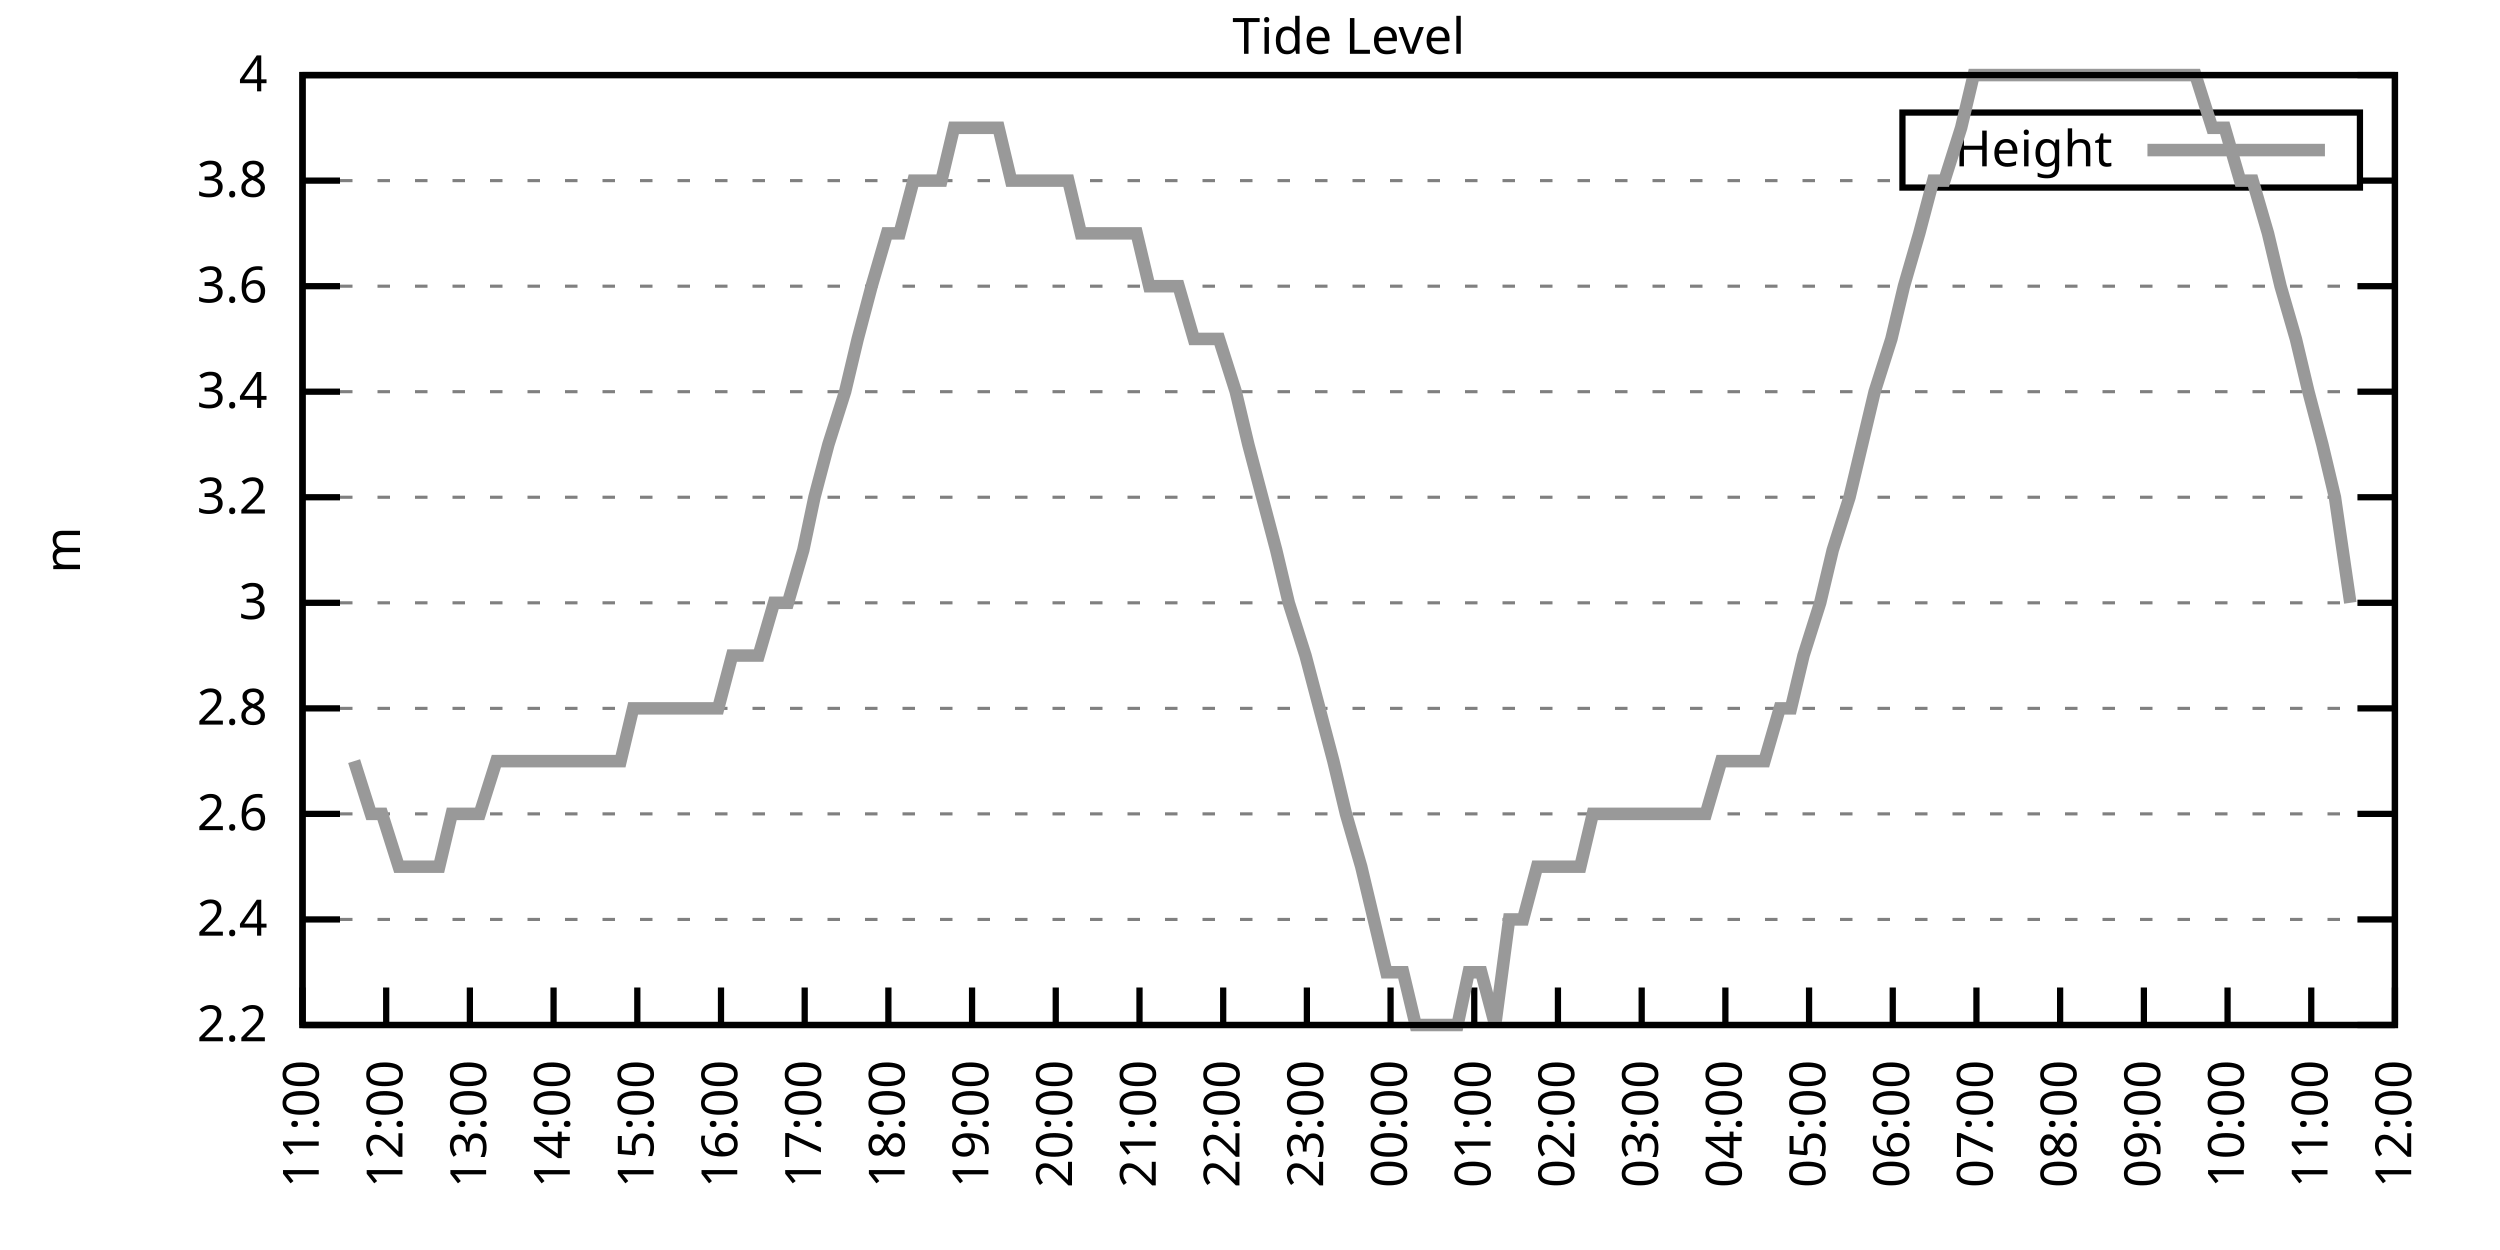
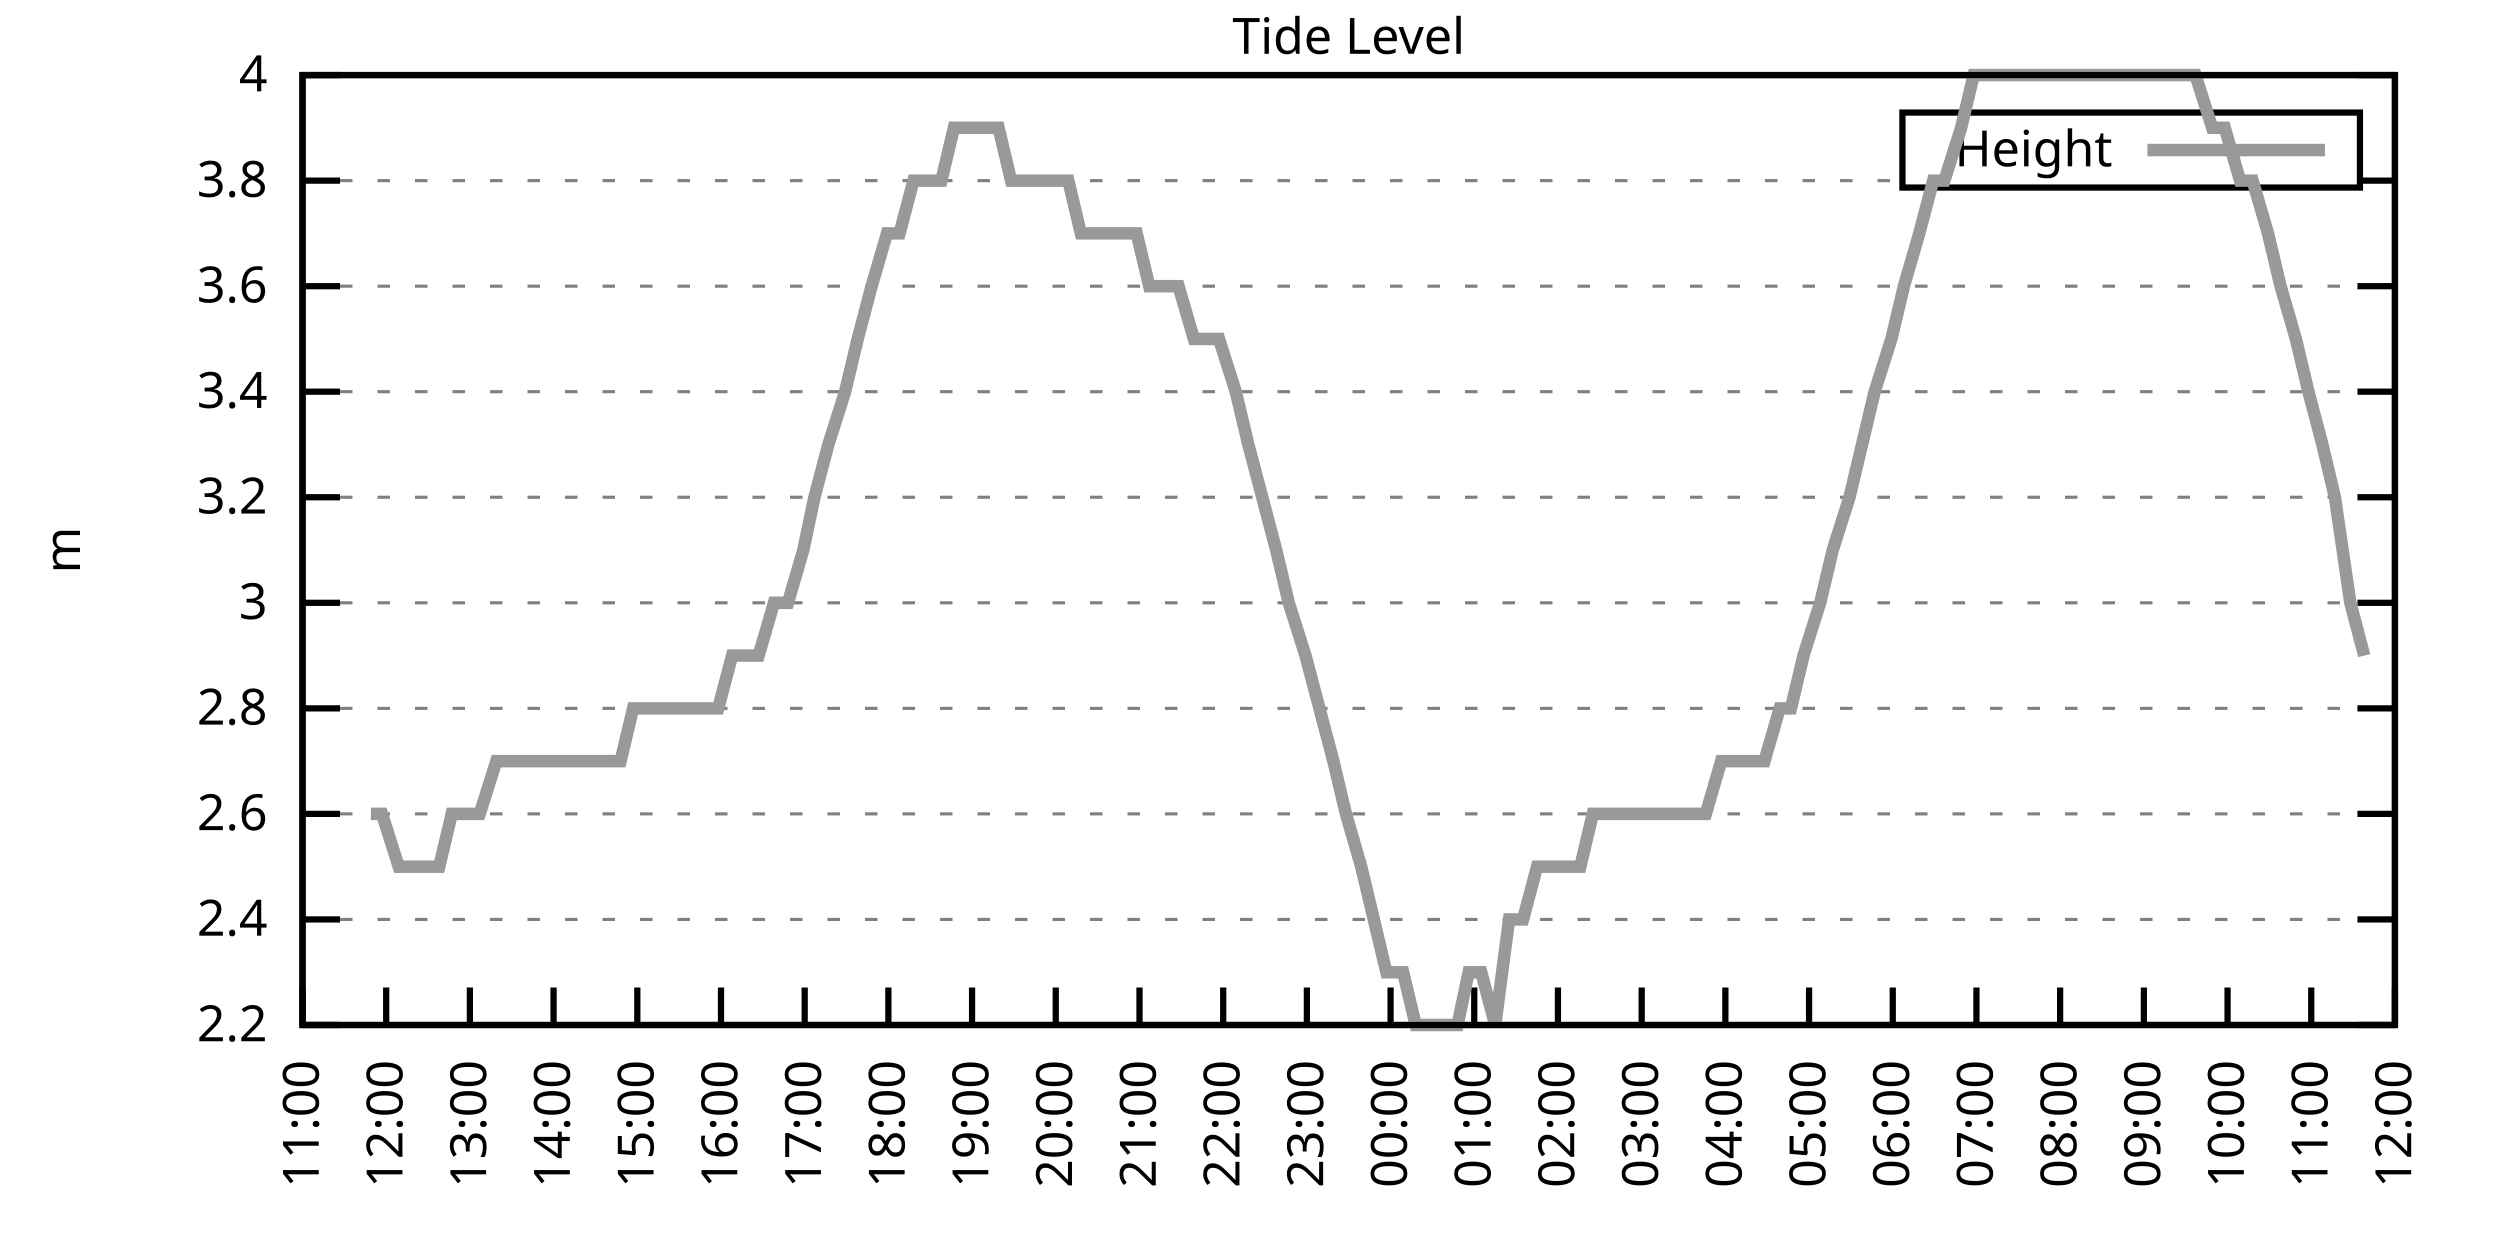
<svg xmlns="http://www.w3.org/2000/svg" xmlns:xlink="http://www.w3.org/1999/xlink" width="400" height="200" viewBox="0 0 400 200">
  <g id="gnuplot_canvas">
    <rect x="0" y="0" width="400" height="200" fill="none" />
    <defs>
      <circle id="gpDot" r="0.5" stroke-width="0.5" stroke="currentColor" />
      <path id="gpPt0" stroke-width="0.333" stroke="currentColor" d="M-1,0 h2 M0,-1 v2" />
      <path id="gpPt1" stroke-width="0.333" stroke="currentColor" d="M-1,-1 L1,1 M1,-1 L-1,1" />
      <path id="gpPt2" stroke-width="0.333" stroke="currentColor" d="M-1,0 L1,0 M0,-1 L0,1 M-1,-1 L1,1 M-1,1 L1,-1" />
      <rect id="gpPt3" stroke-width="0.333" stroke="currentColor" x="-1" y="-1" width="2" height="2" />
      <rect id="gpPt4" stroke-width="0.333" stroke="currentColor" fill="currentColor" x="-1" y="-1" width="2" height="2" />
      <circle id="gpPt5" stroke-width="0.333" stroke="currentColor" cx="0" cy="0" r="1" />
      <use xlink:href="#gpPt5" id="gpPt6" fill="currentColor" stroke="none" />
      <path id="gpPt7" stroke-width="0.333" stroke="currentColor" d="M0,-1.33 L-1.33,0.67 L1.33,0.67 z" />
      <use xlink:href="#gpPt7" id="gpPt8" fill="currentColor" stroke="none" />
      <use xlink:href="#gpPt7" id="gpPt9" stroke="currentColor" transform="rotate(180)" />
      <use xlink:href="#gpPt9" id="gpPt10" fill="currentColor" stroke="none" />
      <use xlink:href="#gpPt3" id="gpPt11" stroke="currentColor" transform="rotate(45)" />
      <use xlink:href="#gpPt11" id="gpPt12" fill="currentColor" stroke="none" />
      <path id="gpPt13" stroke-width="0.333" stroke="currentColor" d="M0,1.330 L1.265,0.411 L0.782,-1.067 L-0.782,-1.076 L-1.265,0.411 z" />
      <use xlink:href="#gpPt13" id="gpPt14" fill="currentColor" stroke="none" />
      <filter id="textbox" filterUnits="objectBoundingBox" x="0" y="0" height="1" width="1">
        <feFlood flood-color="white" flood-opacity="1" result="bgnd" />
        <feComposite in="SourceGraphic" in2="bgnd" operator="atop" />
      </filter>
      <filter id="greybox" filterUnits="objectBoundingBox" x="0" y="0" height="1" width="1">
        <feFlood flood-color="lightgrey" flood-opacity="1" result="grey" />
        <feComposite in="SourceGraphic" in2="grey" operator="atop" />
      </filter>
    </defs>
    <g fill="none" color="white" stroke="currentColor" stroke-width="1.00" stroke-linecap="butt" stroke-linejoin="miter">
</g>
    <g fill="none" color="black" stroke="currentColor" stroke-width="1.00" stroke-linecap="butt" stroke-linejoin="miter">
      <g stroke="none" shape-rendering="crispEdges">
        <polygon fill="rgb(255, 255, 255)" points="48.40,164.00 383.18,164.00 383.18,12.02 48.40,12.02 " />
      </g>
    </g>
    <g fill="none" color="black" stroke="currentColor" stroke-width="1.00" stroke-linecap="butt" stroke-linejoin="miter">
</g>
    <g fill="none" color="black" stroke="black" stroke-width="0.50" stroke-linecap="butt" stroke-linejoin="miter">
</g>
    <g fill="none" color="gray" stroke="currentColor" stroke-width="0.50" stroke-linecap="butt" stroke-linejoin="miter">
      <path stroke="gray" stroke-dasharray="2,4" class="gridline" d="M48.40,164.00 L383.19,164.00  " />
    </g>
    <g fill="none" color="gray" stroke="gray" stroke-width="1.00" stroke-linecap="butt" stroke-linejoin="miter">
</g>
    <g fill="none" color="black" stroke="currentColor" stroke-width="1.00" stroke-linecap="butt" stroke-linejoin="miter">
      <path stroke="black" d="M48.40,164.00 L54.40,164.00 M383.19,164.00 L377.19,164.00  " />
      <g transform="translate(42.80,166.60)" stroke="none" fill="black" font-family="Sans" font-size="8.00" text-anchor="end">
        <text>
          <tspan font-family="Sans"> 2.2</tspan>
        </text>
      </g>
    </g>
    <g fill="none" color="black" stroke="currentColor" stroke-width="1.00" stroke-linecap="butt" stroke-linejoin="miter">
</g>
    <g fill="none" color="black" stroke="black" stroke-width="0.50" stroke-linecap="butt" stroke-linejoin="miter">
</g>
    <g fill="none" color="gray" stroke="currentColor" stroke-width="0.50" stroke-linecap="butt" stroke-linejoin="miter">
      <path stroke="gray" stroke-dasharray="2,4" class="gridline" d="M48.40,147.11 L383.19,147.11  " />
    </g>
    <g fill="none" color="gray" stroke="gray" stroke-width="1.00" stroke-linecap="butt" stroke-linejoin="miter">
</g>
    <g fill="none" color="black" stroke="currentColor" stroke-width="1.00" stroke-linecap="butt" stroke-linejoin="miter">
      <path stroke="black" d="M48.40,147.11 L54.40,147.11 M383.19,147.11 L377.19,147.11  " />
      <g transform="translate(42.80,149.71)" stroke="none" fill="black" font-family="Sans" font-size="8.00" text-anchor="end">
        <text>
          <tspan font-family="Sans"> 2.4</tspan>
        </text>
      </g>
    </g>
    <g fill="none" color="black" stroke="currentColor" stroke-width="1.00" stroke-linecap="butt" stroke-linejoin="miter">
</g>
    <g fill="none" color="black" stroke="black" stroke-width="0.50" stroke-linecap="butt" stroke-linejoin="miter">
</g>
    <g fill="none" color="gray" stroke="currentColor" stroke-width="0.50" stroke-linecap="butt" stroke-linejoin="miter">
      <path stroke="gray" stroke-dasharray="2,4" class="gridline" d="M48.40,130.22 L383.19,130.22  " />
    </g>
    <g fill="none" color="gray" stroke="gray" stroke-width="1.00" stroke-linecap="butt" stroke-linejoin="miter">
</g>
    <g fill="none" color="black" stroke="currentColor" stroke-width="1.00" stroke-linecap="butt" stroke-linejoin="miter">
      <path stroke="black" d="M48.40,130.22 L54.40,130.22 M383.19,130.22 L377.19,130.22  " />
      <g transform="translate(42.80,132.82)" stroke="none" fill="black" font-family="Sans" font-size="8.00" text-anchor="end">
        <text>
          <tspan font-family="Sans"> 2.6</tspan>
        </text>
      </g>
    </g>
    <g fill="none" color="black" stroke="currentColor" stroke-width="1.00" stroke-linecap="butt" stroke-linejoin="miter">
</g>
    <g fill="none" color="black" stroke="black" stroke-width="0.50" stroke-linecap="butt" stroke-linejoin="miter">
</g>
    <g fill="none" color="gray" stroke="currentColor" stroke-width="0.50" stroke-linecap="butt" stroke-linejoin="miter">
      <path stroke="gray" stroke-dasharray="2,4" class="gridline" d="M48.40,113.34 L383.19,113.34  " />
    </g>
    <g fill="none" color="gray" stroke="gray" stroke-width="1.00" stroke-linecap="butt" stroke-linejoin="miter">
</g>
    <g fill="none" color="black" stroke="currentColor" stroke-width="1.00" stroke-linecap="butt" stroke-linejoin="miter">
      <path stroke="black" d="M48.40,113.34 L54.40,113.34 M383.19,113.34 L377.19,113.34  " />
      <g transform="translate(42.80,115.94)" stroke="none" fill="black" font-family="Sans" font-size="8.00" text-anchor="end">
        <text>
          <tspan font-family="Sans"> 2.8</tspan>
        </text>
      </g>
    </g>
    <g fill="none" color="black" stroke="currentColor" stroke-width="1.00" stroke-linecap="butt" stroke-linejoin="miter">
</g>
    <g fill="none" color="black" stroke="black" stroke-width="0.50" stroke-linecap="butt" stroke-linejoin="miter">
</g>
    <g fill="none" color="gray" stroke="currentColor" stroke-width="0.50" stroke-linecap="butt" stroke-linejoin="miter">
      <path stroke="gray" stroke-dasharray="2,4" class="gridline" d="M48.40,96.45 L383.19,96.45  " />
    </g>
    <g fill="none" color="gray" stroke="gray" stroke-width="1.00" stroke-linecap="butt" stroke-linejoin="miter">
</g>
    <g fill="none" color="black" stroke="currentColor" stroke-width="1.00" stroke-linecap="butt" stroke-linejoin="miter">
      <path stroke="black" d="M48.40,96.45 L54.40,96.45 M383.19,96.45 L377.19,96.45  " />
      <g transform="translate(42.80,99.05)" stroke="none" fill="black" font-family="Sans" font-size="8.00" text-anchor="end">
        <text>
          <tspan font-family="Sans"> 3</tspan>
        </text>
      </g>
    </g>
    <g fill="none" color="black" stroke="currentColor" stroke-width="1.00" stroke-linecap="butt" stroke-linejoin="miter">
</g>
    <g fill="none" color="black" stroke="black" stroke-width="0.50" stroke-linecap="butt" stroke-linejoin="miter">
</g>
    <g fill="none" color="gray" stroke="currentColor" stroke-width="0.50" stroke-linecap="butt" stroke-linejoin="miter">
      <path stroke="gray" stroke-dasharray="2,4" class="gridline" d="M48.40,79.56 L383.19,79.56  " />
    </g>
    <g fill="none" color="gray" stroke="gray" stroke-width="1.00" stroke-linecap="butt" stroke-linejoin="miter">
</g>
    <g fill="none" color="black" stroke="currentColor" stroke-width="1.00" stroke-linecap="butt" stroke-linejoin="miter">
      <path stroke="black" d="M48.40,79.56 L54.40,79.56 M383.19,79.56 L377.19,79.56  " />
      <g transform="translate(42.80,82.16)" stroke="none" fill="black" font-family="Sans" font-size="8.00" text-anchor="end">
        <text>
          <tspan font-family="Sans"> 3.2</tspan>
        </text>
      </g>
    </g>
    <g fill="none" color="black" stroke="currentColor" stroke-width="1.00" stroke-linecap="butt" stroke-linejoin="miter">
</g>
    <g fill="none" color="black" stroke="black" stroke-width="0.50" stroke-linecap="butt" stroke-linejoin="miter">
</g>
    <g fill="none" color="gray" stroke="currentColor" stroke-width="0.50" stroke-linecap="butt" stroke-linejoin="miter">
      <path stroke="gray" stroke-dasharray="2,4" class="gridline" d="M48.40,62.67 L383.19,62.67  " />
    </g>
    <g fill="none" color="gray" stroke="gray" stroke-width="1.00" stroke-linecap="butt" stroke-linejoin="miter">
</g>
    <g fill="none" color="black" stroke="currentColor" stroke-width="1.00" stroke-linecap="butt" stroke-linejoin="miter">
      <path stroke="black" d="M48.40,62.67 L54.40,62.67 M383.19,62.67 L377.19,62.67  " />
      <g transform="translate(42.80,65.27)" stroke="none" fill="black" font-family="Sans" font-size="8.00" text-anchor="end">
        <text>
          <tspan font-family="Sans"> 3.4</tspan>
        </text>
      </g>
    </g>
    <g fill="none" color="black" stroke="currentColor" stroke-width="1.00" stroke-linecap="butt" stroke-linejoin="miter">
</g>
    <g fill="none" color="black" stroke="black" stroke-width="0.50" stroke-linecap="butt" stroke-linejoin="miter">
</g>
    <g fill="none" color="gray" stroke="currentColor" stroke-width="0.50" stroke-linecap="butt" stroke-linejoin="miter">
      <path stroke="gray" stroke-dasharray="2,4" class="gridline" d="M48.40,45.79 L383.19,45.79  " />
    </g>
    <g fill="none" color="gray" stroke="gray" stroke-width="1.00" stroke-linecap="butt" stroke-linejoin="miter">
</g>
    <g fill="none" color="black" stroke="currentColor" stroke-width="1.00" stroke-linecap="butt" stroke-linejoin="miter">
      <path stroke="black" d="M48.40,45.79 L54.40,45.79 M383.19,45.79 L377.19,45.79  " />
      <g transform="translate(42.80,48.39)" stroke="none" fill="black" font-family="Sans" font-size="8.00" text-anchor="end">
        <text>
          <tspan font-family="Sans"> 3.6</tspan>
        </text>
      </g>
    </g>
    <g fill="none" color="black" stroke="currentColor" stroke-width="1.00" stroke-linecap="butt" stroke-linejoin="miter">
</g>
    <g fill="none" color="black" stroke="black" stroke-width="0.50" stroke-linecap="butt" stroke-linejoin="miter">
</g>
    <g fill="none" color="gray" stroke="currentColor" stroke-width="0.50" stroke-linecap="butt" stroke-linejoin="miter">
      <path stroke="gray" stroke-dasharray="2,4" class="gridline" d="M48.40,28.90 L304.39,28.90 M377.59,28.90 L383.19,28.90  " />
    </g>
    <g fill="none" color="gray" stroke="gray" stroke-width="1.00" stroke-linecap="butt" stroke-linejoin="miter">
</g>
    <g fill="none" color="black" stroke="currentColor" stroke-width="1.00" stroke-linecap="butt" stroke-linejoin="miter">
      <path stroke="black" d="M48.40,28.90 L54.40,28.90 M383.19,28.90 L377.19,28.90  " />
      <g transform="translate(42.80,31.50)" stroke="none" fill="black" font-family="Sans" font-size="8.00" text-anchor="end">
        <text>
          <tspan font-family="Sans"> 3.8</tspan>
        </text>
      </g>
    </g>
    <g fill="none" color="black" stroke="currentColor" stroke-width="1.00" stroke-linecap="butt" stroke-linejoin="miter">
</g>
    <g fill="none" color="black" stroke="black" stroke-width="0.50" stroke-linecap="butt" stroke-linejoin="miter">
</g>
    <g fill="none" color="gray" stroke="currentColor" stroke-width="0.50" stroke-linecap="butt" stroke-linejoin="miter">
      <path stroke="gray" stroke-dasharray="2,4" class="gridline" d="M48.40,12.01 L383.19,12.01  " />
    </g>
    <g fill="none" color="gray" stroke="gray" stroke-width="1.00" stroke-linecap="butt" stroke-linejoin="miter">
</g>
    <g fill="none" color="black" stroke="currentColor" stroke-width="1.00" stroke-linecap="butt" stroke-linejoin="miter">
      <path stroke="black" d="M48.40,12.01 L54.40,12.01 M383.19,12.01 L377.19,12.01  " />
      <g transform="translate(42.80,14.61)" stroke="none" fill="black" font-family="Sans" font-size="8.00" text-anchor="end">
        <text>
          <tspan font-family="Sans"> 4</tspan>
        </text>
      </g>
    </g>
    <g fill="none" color="black" stroke="currentColor" stroke-width="1.00" stroke-linecap="butt" stroke-linejoin="miter">
      <path stroke="black" d="M48.40,164.00 L48.40,158.00  " />
      <g transform="translate(51.00,169.60) rotate(270.00)" stroke="none" fill="black" font-family="Sans" font-size="8.00" text-anchor="end">
        <text>
          <tspan font-family="Sans">11:00</tspan>
        </text>
      </g>
    </g>
    <g fill="none" color="black" stroke="currentColor" stroke-width="1.00" stroke-linecap="butt" stroke-linejoin="miter">
      <path stroke="black" d="M61.79,164.00 L61.79,158.00  " />
      <g transform="translate(64.39,169.60) rotate(270.00)" stroke="none" fill="black" font-family="Sans" font-size="8.00" text-anchor="end">
        <text>
          <tspan font-family="Sans">12:00</tspan>
        </text>
      </g>
    </g>
    <g fill="none" color="black" stroke="currentColor" stroke-width="1.00" stroke-linecap="butt" stroke-linejoin="miter">
      <path stroke="black" d="M75.18,164.00 L75.18,158.00  " />
      <g transform="translate(77.78,169.60) rotate(270.00)" stroke="none" fill="black" font-family="Sans" font-size="8.00" text-anchor="end">
        <text>
          <tspan font-family="Sans">13:00</tspan>
        </text>
      </g>
    </g>
    <g fill="none" color="black" stroke="currentColor" stroke-width="1.00" stroke-linecap="butt" stroke-linejoin="miter">
      <path stroke="black" d="M88.57,164.00 L88.57,158.00  " />
      <g transform="translate(91.17,169.60) rotate(270.00)" stroke="none" fill="black" font-family="Sans" font-size="8.00" text-anchor="end">
        <text>
          <tspan font-family="Sans">14:00</tspan>
        </text>
      </g>
    </g>
    <g fill="none" color="black" stroke="currentColor" stroke-width="1.00" stroke-linecap="butt" stroke-linejoin="miter">
      <path stroke="black" d="M101.97,164.00 L101.97,158.00  " />
      <g transform="translate(104.57,169.60) rotate(270.00)" stroke="none" fill="black" font-family="Sans" font-size="8.00" text-anchor="end">
        <text>
          <tspan font-family="Sans">15:00</tspan>
        </text>
      </g>
    </g>
    <g fill="none" color="black" stroke="currentColor" stroke-width="1.00" stroke-linecap="butt" stroke-linejoin="miter">
      <path stroke="black" d="M115.36,164.00 L115.36,158.00  " />
      <g transform="translate(117.96,169.60) rotate(270.00)" stroke="none" fill="black" font-family="Sans" font-size="8.00" text-anchor="end">
        <text>
          <tspan font-family="Sans">16:00</tspan>
        </text>
      </g>
    </g>
    <g fill="none" color="black" stroke="currentColor" stroke-width="1.00" stroke-linecap="butt" stroke-linejoin="miter">
      <path stroke="black" d="M128.75,164.00 L128.75,158.00  " />
      <g transform="translate(131.35,169.60) rotate(270.00)" stroke="none" fill="black" font-family="Sans" font-size="8.00" text-anchor="end">
        <text>
          <tspan font-family="Sans">17:00</tspan>
        </text>
      </g>
    </g>
    <g fill="none" color="black" stroke="currentColor" stroke-width="1.00" stroke-linecap="butt" stroke-linejoin="miter">
      <path stroke="black" d="M142.14,164.00 L142.14,158.00  " />
      <g transform="translate(144.74,169.60) rotate(270.00)" stroke="none" fill="black" font-family="Sans" font-size="8.00" text-anchor="end">
        <text>
          <tspan font-family="Sans">18:00</tspan>
        </text>
      </g>
    </g>
    <g fill="none" color="black" stroke="currentColor" stroke-width="1.00" stroke-linecap="butt" stroke-linejoin="miter">
      <path stroke="black" d="M155.53,164.00 L155.53,158.00  " />
      <g transform="translate(158.13,169.60) rotate(270.00)" stroke="none" fill="black" font-family="Sans" font-size="8.00" text-anchor="end">
        <text>
          <tspan font-family="Sans">19:00</tspan>
        </text>
      </g>
    </g>
    <g fill="none" color="black" stroke="currentColor" stroke-width="1.00" stroke-linecap="butt" stroke-linejoin="miter">
      <path stroke="black" d="M168.92,164.00 L168.92,158.00  " />
      <g transform="translate(171.52,169.60) rotate(270.00)" stroke="none" fill="black" font-family="Sans" font-size="8.00" text-anchor="end">
        <text>
          <tspan font-family="Sans">20:00</tspan>
        </text>
      </g>
    </g>
    <g fill="none" color="black" stroke="currentColor" stroke-width="1.00" stroke-linecap="butt" stroke-linejoin="miter">
      <path stroke="black" d="M182.32,164.00 L182.32,158.00  " />
      <g transform="translate(184.92,169.60) rotate(270.00)" stroke="none" fill="black" font-family="Sans" font-size="8.00" text-anchor="end">
        <text>
          <tspan font-family="Sans">21:00</tspan>
        </text>
      </g>
    </g>
    <g fill="none" color="black" stroke="currentColor" stroke-width="1.00" stroke-linecap="butt" stroke-linejoin="miter">
      <path stroke="black" d="M195.71,164.00 L195.71,158.00  " />
      <g transform="translate(198.31,169.60) rotate(270.00)" stroke="none" fill="black" font-family="Sans" font-size="8.00" text-anchor="end">
        <text>
          <tspan font-family="Sans">22:00</tspan>
        </text>
      </g>
    </g>
    <g fill="none" color="black" stroke="currentColor" stroke-width="1.00" stroke-linecap="butt" stroke-linejoin="miter">
      <path stroke="black" d="M209.10,164.00 L209.10,158.00  " />
      <g transform="translate(211.70,169.60) rotate(270.00)" stroke="none" fill="black" font-family="Sans" font-size="8.00" text-anchor="end">
        <text>
          <tspan font-family="Sans">23:00</tspan>
        </text>
      </g>
    </g>
    <g fill="none" color="black" stroke="currentColor" stroke-width="1.00" stroke-linecap="butt" stroke-linejoin="miter">
      <path stroke="black" d="M222.49,164.00 L222.49,158.00  " />
      <g transform="translate(225.09,169.60) rotate(270.00)" stroke="none" fill="black" font-family="Sans" font-size="8.00" text-anchor="end">
        <text>
          <tspan font-family="Sans">00:00</tspan>
        </text>
      </g>
    </g>
    <g fill="none" color="black" stroke="currentColor" stroke-width="1.00" stroke-linecap="butt" stroke-linejoin="miter">
      <path stroke="black" d="M235.88,164.00 L235.88,158.00  " />
      <g transform="translate(238.48,169.60) rotate(270.00)" stroke="none" fill="black" font-family="Sans" font-size="8.00" text-anchor="end">
        <text>
          <tspan font-family="Sans">01:00</tspan>
        </text>
      </g>
    </g>
    <g fill="none" color="black" stroke="currentColor" stroke-width="1.00" stroke-linecap="butt" stroke-linejoin="miter">
      <path stroke="black" d="M249.27,164.00 L249.27,158.00  " />
      <g transform="translate(251.87,169.60) rotate(270.00)" stroke="none" fill="black" font-family="Sans" font-size="8.00" text-anchor="end">
        <text>
          <tspan font-family="Sans">02:00</tspan>
        </text>
      </g>
    </g>
    <g fill="none" color="black" stroke="currentColor" stroke-width="1.00" stroke-linecap="butt" stroke-linejoin="miter">
      <path stroke="black" d="M262.67,164.00 L262.67,158.00  " />
      <g transform="translate(265.27,169.60) rotate(270.00)" stroke="none" fill="black" font-family="Sans" font-size="8.00" text-anchor="end">
        <text>
          <tspan font-family="Sans">03:00</tspan>
        </text>
      </g>
    </g>
    <g fill="none" color="black" stroke="currentColor" stroke-width="1.00" stroke-linecap="butt" stroke-linejoin="miter">
      <path stroke="black" d="M276.06,164.00 L276.06,158.00  " />
      <g transform="translate(278.66,169.60) rotate(270.00)" stroke="none" fill="black" font-family="Sans" font-size="8.00" text-anchor="end">
        <text>
          <tspan font-family="Sans">04:00</tspan>
        </text>
      </g>
    </g>
    <g fill="none" color="black" stroke="currentColor" stroke-width="1.00" stroke-linecap="butt" stroke-linejoin="miter">
      <path stroke="black" d="M289.45,164.00 L289.45,158.00  " />
      <g transform="translate(292.05,169.60) rotate(270.00)" stroke="none" fill="black" font-family="Sans" font-size="8.00" text-anchor="end">
        <text>
          <tspan font-family="Sans">05:00</tspan>
        </text>
      </g>
    </g>
    <g fill="none" color="black" stroke="currentColor" stroke-width="1.00" stroke-linecap="butt" stroke-linejoin="miter">
      <path stroke="black" d="M302.84,164.00 L302.84,158.00  " />
      <g transform="translate(305.44,169.60) rotate(270.00)" stroke="none" fill="black" font-family="Sans" font-size="8.00" text-anchor="end">
        <text>
          <tspan font-family="Sans">06:00</tspan>
        </text>
      </g>
    </g>
    <g fill="none" color="black" stroke="currentColor" stroke-width="1.00" stroke-linecap="butt" stroke-linejoin="miter">
      <path stroke="black" d="M316.23,164.00 L316.23,158.00  " />
      <g transform="translate(318.83,169.60) rotate(270.00)" stroke="none" fill="black" font-family="Sans" font-size="8.00" text-anchor="end">
        <text>
          <tspan font-family="Sans">07:00</tspan>
        </text>
      </g>
    </g>
    <g fill="none" color="black" stroke="currentColor" stroke-width="1.00" stroke-linecap="butt" stroke-linejoin="miter">
      <path stroke="black" d="M329.62,164.00 L329.62,158.00  " />
      <g transform="translate(332.22,169.60) rotate(270.00)" stroke="none" fill="black" font-family="Sans" font-size="8.00" text-anchor="end">
        <text>
          <tspan font-family="Sans">08:00</tspan>
        </text>
      </g>
    </g>
    <g fill="none" color="black" stroke="currentColor" stroke-width="1.00" stroke-linecap="butt" stroke-linejoin="miter">
      <path stroke="black" d="M343.02,164.00 L343.02,158.00  " />
      <g transform="translate(345.62,169.60) rotate(270.00)" stroke="none" fill="black" font-family="Sans" font-size="8.00" text-anchor="end">
        <text>
          <tspan font-family="Sans">09:00</tspan>
        </text>
      </g>
    </g>
    <g fill="none" color="black" stroke="currentColor" stroke-width="1.00" stroke-linecap="butt" stroke-linejoin="miter">
      <path stroke="black" d="M356.41,164.00 L356.41,158.00  " />
      <g transform="translate(359.01,169.60) rotate(270.00)" stroke="none" fill="black" font-family="Sans" font-size="8.00" text-anchor="end">
        <text>
          <tspan font-family="Sans">10:00</tspan>
        </text>
      </g>
    </g>
    <g fill="none" color="black" stroke="currentColor" stroke-width="1.00" stroke-linecap="butt" stroke-linejoin="miter">
      <path stroke="black" d="M369.80,164.00 L369.80,158.00  " />
      <g transform="translate(372.40,169.60) rotate(270.00)" stroke="none" fill="black" font-family="Sans" font-size="8.00" text-anchor="end">
        <text>
          <tspan font-family="Sans">11:00</tspan>
        </text>
      </g>
    </g>
    <g fill="none" color="black" stroke="currentColor" stroke-width="1.00" stroke-linecap="butt" stroke-linejoin="miter">
      <path stroke="black" d="M383.19,164.00 L383.19,158.00  " />
      <g transform="translate(385.79,169.60) rotate(270.00)" stroke="none" fill="black" font-family="Sans" font-size="8.00" text-anchor="end">
        <text>
          <tspan font-family="Sans">12:00</tspan>
        </text>
      </g>
    </g>
    <g fill="none" color="black" stroke="currentColor" stroke-width="1.00" stroke-linecap="butt" stroke-linejoin="miter">
</g>
    <g fill="none" color="black" stroke="currentColor" stroke-width="1.00" stroke-linecap="butt" stroke-linejoin="miter">
      <path stroke="black" d="M48.40,12.01 L48.40,164.00 L383.19,164.00 L383.19,12.01 L48.40,12.01 Z  " />
    </g>
    <g fill="none" color="black" stroke="currentColor" stroke-width="1.00" stroke-linecap="butt" stroke-linejoin="miter">
</g>
    <g fill="none" color="black" stroke="currentColor" stroke-width="1.00" stroke-linecap="butt" stroke-linejoin="miter">
      <path stroke="black" d="M304.39,30.01 L304.39,18.01 L377.59,18.01 L377.59,30.01 L304.39,30.01 Z  " />
    </g>
    <g id="Tide_level_plot_1">
      <g fill="none" color="white" stroke="black" stroke-width="2.00" stroke-linecap="butt" stroke-linejoin="miter">
</g>
      <g fill="none" color="black" stroke="currentColor" stroke-width="2.00" stroke-linecap="butt" stroke-linejoin="miter">
        <g transform="translate(337.99,26.61)" stroke="none" fill="black" font-family="Sans" font-size="8.00" text-anchor="end">
          <text>
            <tspan font-family="Sans">Height</tspan>
          </text>
        </g>
      </g>
      <g fill="none" color="black" stroke="currentColor" stroke-width="2.00" stroke-linecap="butt" stroke-linejoin="miter">
-         <path stroke="rgb(153, 153, 153)" d="M343.59,24.01 L371.99,24.01 M56.66,121.78 L59.34,130.22 L61.12,130.22 L63.80,138.67 L65.81,138.67 L67.82,138.67   L70.27,138.67 L72.28,130.22 L74.96,130.22 L76.75,130.22 L79.42,121.78 L81.43,121.78 L83.89,121.78 L85.90,121.78   L88.13,121.78 L90.14,121.78 L92.82,121.78 L94.82,121.78 L97.28,121.78 L99.29,121.78 L101.30,113.34 L103.98,113.34   L106.21,113.34 L108.22,113.34 L110.22,113.34 L112.90,113.34 L114.91,113.34 L117.14,104.89 L119.60,104.89 L121.38,104.89   L123.84,96.45 L126.07,96.45 L128.53,88.00 L130.31,79.56 L132.54,71.12 L135.22,62.67 L137.23,54.23 L139.46,45.79   L141.92,37.34 L143.93,37.34 L146.16,28.90 L148.61,28.90 L150.62,28.90 L152.63,20.45 L155.31,20.45 L157.32,20.45   L159.77,20.45 L161.78,28.90 L164.01,28.90 L166.02,28.90 L168.70,28.90 L170.93,28.90 L172.94,37.34 L175.40,37.34   L177.41,37.34 L179.86,37.34 L181.87,37.34 L183.88,45.79 L186.56,45.79 L188.57,45.79 L191.02,54.23 L193.03,54.23   L195.04,54.23 L197.72,62.67 L199.73,71.12 L201.96,79.56 L204.19,88.00 L206.20,96.45 L208.88,104.89 L211.11,113.34   L213.34,121.78 L215.35,130.22 L217.80,138.67 L219.81,147.11 L221.82,155.56 L224.50,155.56 L226.51,164.00 L228.52,164.00   L231.20,164.00 L233.20,164.00 L234.99,155.56 L237.00,155.56 L239.23,164.00 L241.46,147.11 L243.69,147.11 L245.93,138.67   L248.16,138.67 L250.39,138.67 L252.85,138.67 L254.85,130.22 L257.31,130.22 L260.21,130.22 L262.44,130.22 L264.67,130.22   L266.46,130.22 L268.69,130.22 L271.37,130.22 L272.93,130.22 L275.39,121.78 L277.40,121.78 L280.30,121.78 L282.31,121.78   L284.76,113.34 L286.55,113.34 L288.56,104.89 L291.23,96.45 L293.24,88.00 L295.92,79.56 L297.93,71.12 L299.94,62.67   L302.62,54.23 L304.63,45.79 L307.08,37.34 L309.31,28.90 L311.10,28.90 L313.78,20.45 L315.79,12.01 L318.02,12.01   L320.47,12.01 L322.48,12.01 L324.94,12.01 L326.72,12.01 L329.40,12.01 L331.41,12.01 L333.64,12.01 L336.10,12.01   L340.11,12.01 L342.35,12.01 L344.80,12.01 L347.26,12.01 L348.82,12.01 L351.27,12.01 L353.95,20.45 L355.96,20.45   L358.42,28.90 L360.42,28.90 L362.88,37.34 L364.89,45.79 L367.34,54.23 L369.35,62.67 L371.58,71.12 L373.59,79.56   L376.05,96.45  " />
+         <path stroke="rgb(153, 153, 153)" d="M343.59,24.01 L371.99,24.01 M59.34,130.22 L61.12,130.22 L63.80,138.67 L65.81,138.67 L67.82,138.67 L70.27,138.67   L72.28,130.22 L74.96,130.22 L76.75,130.22 L79.42,121.78 L81.43,121.78 L83.89,121.78 L85.90,121.78 L88.13,121.78   L90.14,121.78 L92.82,121.78 L94.82,121.78 L97.28,121.78 L99.29,121.78 L101.30,113.34 L103.98,113.34 L106.21,113.34   L108.22,113.34 L110.22,113.34 L112.90,113.34 L114.91,113.34 L117.14,104.89 L119.60,104.89 L121.38,104.89 L123.84,96.45   L126.07,96.45 L128.53,88.00 L130.31,79.56 L132.54,71.12 L135.22,62.67 L137.23,54.23 L139.46,45.79 L141.92,37.34   L143.93,37.34 L146.16,28.90 L148.61,28.90 L150.62,28.90 L152.63,20.45 L155.31,20.45 L157.32,20.45 L159.77,20.45   L161.78,28.90 L164.01,28.90 L166.02,28.90 L168.70,28.90 L170.93,28.90 L172.94,37.34 L175.40,37.34 L177.41,37.34   L179.86,37.34 L181.87,37.34 L183.88,45.79 L186.56,45.79 L188.57,45.79 L191.02,54.23 L193.03,54.23 L195.04,54.23   L197.72,62.67 L199.73,71.12 L201.96,79.56 L204.19,88.00 L206.20,96.45 L208.88,104.89 L211.11,113.34 L213.34,121.78   L215.35,130.22 L217.80,138.67 L219.81,147.11 L221.82,155.56 L224.50,155.56 L226.51,164.00 L228.52,164.00 L231.20,164.00   L233.20,164.00 L234.99,155.56 L237.00,155.56 L239.23,164.00 L241.46,147.11 L243.69,147.11 L245.93,138.67 L248.16,138.67   L250.39,138.67 L252.85,138.67 L254.85,130.22 L257.31,130.22 L260.21,130.22 L262.44,130.22 L264.67,130.22 L266.46,130.22   L268.69,130.22 L271.37,130.22 L272.93,130.22 L275.39,121.78 L277.40,121.78 L280.30,121.78 L282.31,121.78 L284.76,113.34   L286.55,113.34 L288.56,104.89 L291.23,96.45 L293.24,88.00 L295.92,79.56 L297.93,71.12 L299.94,62.67 L302.62,54.23   L304.63,45.79 L307.08,37.34 L309.31,28.90 L311.10,28.90 L313.78,20.45 L315.79,12.01 L318.02,12.01 L320.47,12.01   L322.48,12.01 L324.94,12.01 L326.72,12.01 L329.40,12.01 L331.41,12.01 L333.64,12.01 L336.10,12.01 L340.11,12.01   L342.35,12.01 L344.80,12.01 L347.26,12.01 L348.82,12.01 L351.27,12.01 L353.95,20.45 L355.96,20.45 L358.42,28.90   L360.42,28.90 L362.88,37.34 L364.89,45.79 L367.34,54.23 L369.35,62.67 L371.58,71.12 L373.59,79.56 L376.05,96.45   L378.28,104.89  " />
      </g>
    </g>
    <g fill="none" color="black" stroke="currentColor" stroke-width="2.00" stroke-linecap="butt" stroke-linejoin="miter">
</g>
    <g fill="none" color="black" stroke="black" stroke-width="1.00" stroke-linecap="butt" stroke-linejoin="miter">
</g>
    <g fill="none" color="black" stroke="currentColor" stroke-width="1.00" stroke-linecap="butt" stroke-linejoin="miter">
      <path stroke="black" d="M48.40,12.01 L48.40,164.00 L383.19,164.00 L383.19,12.01 L48.40,12.01 Z  " />
      <g transform="translate(12.80,88.01) rotate(270.00)" stroke="none" fill="black" font-family="Sans" font-size="8.00" text-anchor="middle">
        <text>
          <tspan font-family="Sans">m</tspan>
        </text>
      </g>
    </g>
    <g fill="none" color="black" stroke="currentColor" stroke-width="1.00" stroke-linecap="butt" stroke-linejoin="miter">
</g>
    <g fill="none" color="black" stroke="currentColor" stroke-width="1.00" stroke-linecap="butt" stroke-linejoin="miter">
      <g transform="translate(215.79,8.61)" stroke="none" fill="black" font-family="Sans" font-size="8.00" text-anchor="middle">
        <text>
          <tspan font-family="Sans">Tide Level</tspan>
        </text>
      </g>
    </g>
    <g fill="none" color="black" stroke="currentColor" stroke-width="1.00" stroke-linecap="butt" stroke-linejoin="miter">
</g>
  </g>
</svg>
